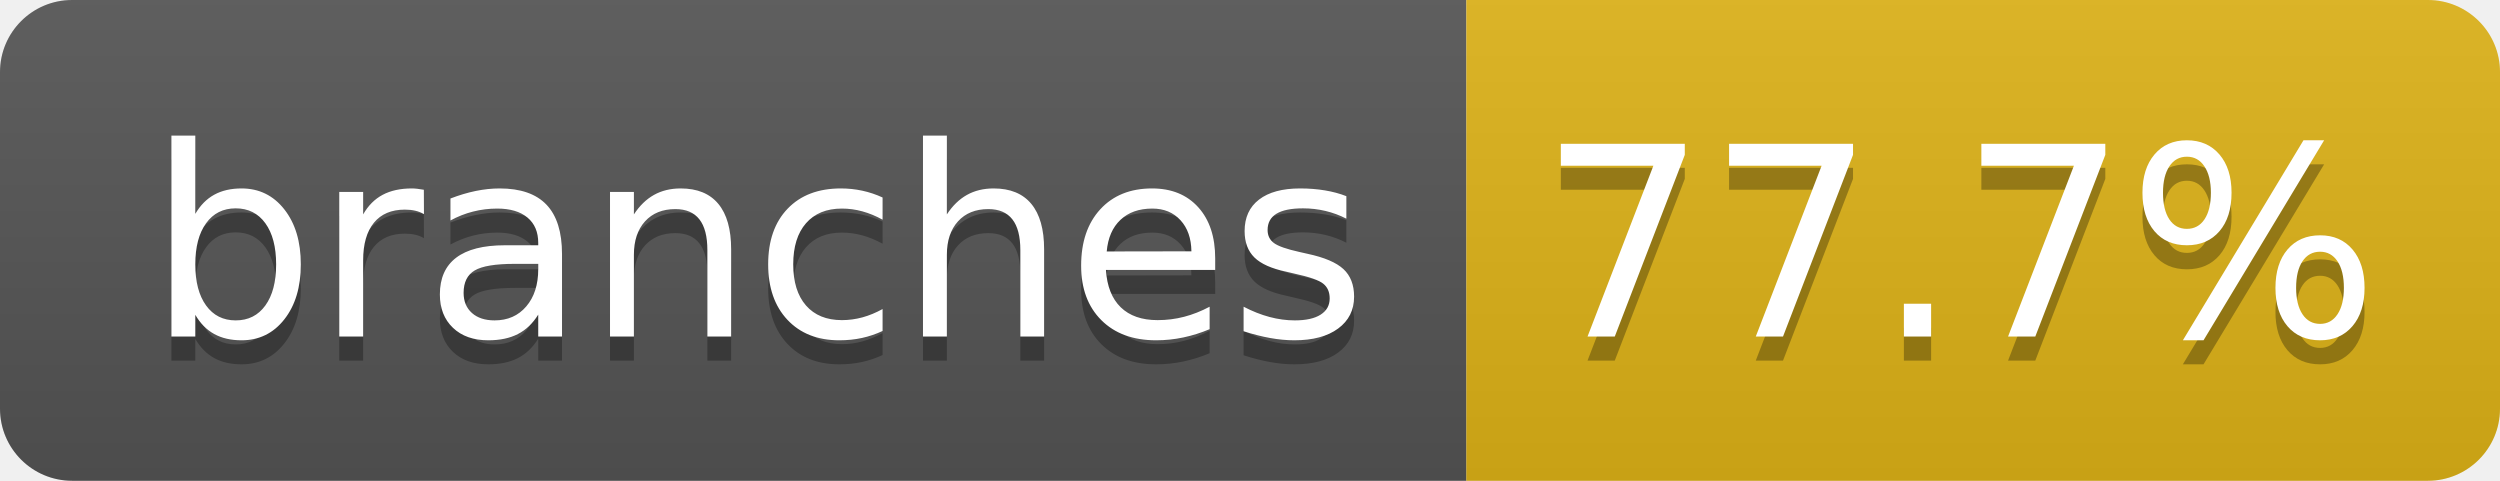
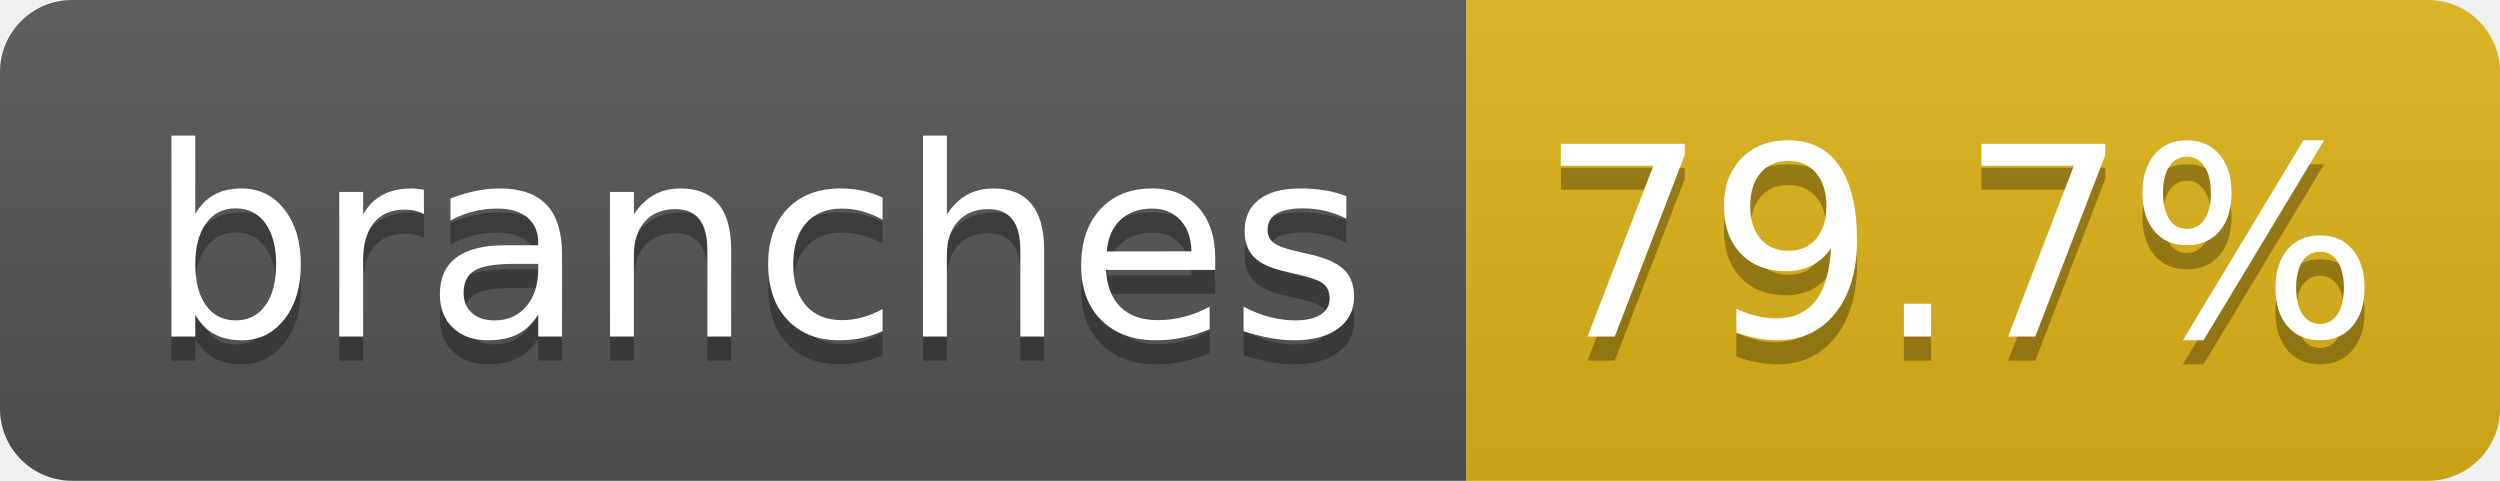
- <svg xmlns="http://www.w3.org/2000/svg" width="104" height="20" role="img" aria-label="branches: 77.7%">
+ <svg xmlns="http://www.w3.org/2000/svg" width="104" height="20" role="img" aria-label="branches: 79.7%">
  <linearGradient id="s" x2="0" y2="100%">
    <stop offset="0" stop-color="#bbb" stop-opacity=".1" />
    <stop offset="1" stop-opacity=".1" />
  </linearGradient>
  <clipPath id="r">
    <rect width="104" height="20" rx="3" fill="#fff" />
  </clipPath>
  <g clip-path="url(#r)">
    <rect width="61" height="20" fill="#555" />
    <rect x="61" width="43" height="20" fill="#dfb317" />
    <rect width="104" height="20" fill="url(#s)" />
  </g>
  <g fill="#fff" text-anchor="middle" font-family="Verdana,Geneva,DejaVu Sans,sans-serif" text-rendering="geometricPrecision" font-size="110">
    <text aria-hidden="true" x="315" y="150" fill="#010101" fill-opacity=".3" transform="scale(.1)" textLength="510">branches</text>
    <text x="315" y="140" transform="scale(.1)" fill="#fff" textLength="510">branches</text>
-     <text aria-hidden="true" x="815" y="150" fill="#010101" fill-opacity=".3" transform="scale(.1)" textLength="330">77.7%</text>
-     <text x="815" y="140" transform="scale(.1)" fill="#fff" textLength="330">77.7%</text>
+     <text aria-hidden="true" x="815" y="150" fill="#010101" fill-opacity=".3" transform="scale(.1)" textLength="330">79.7%</text>
+     <text x="815" y="140" transform="scale(.1)" fill="#fff" textLength="330">79.7%</text>
  </g>
</svg>
